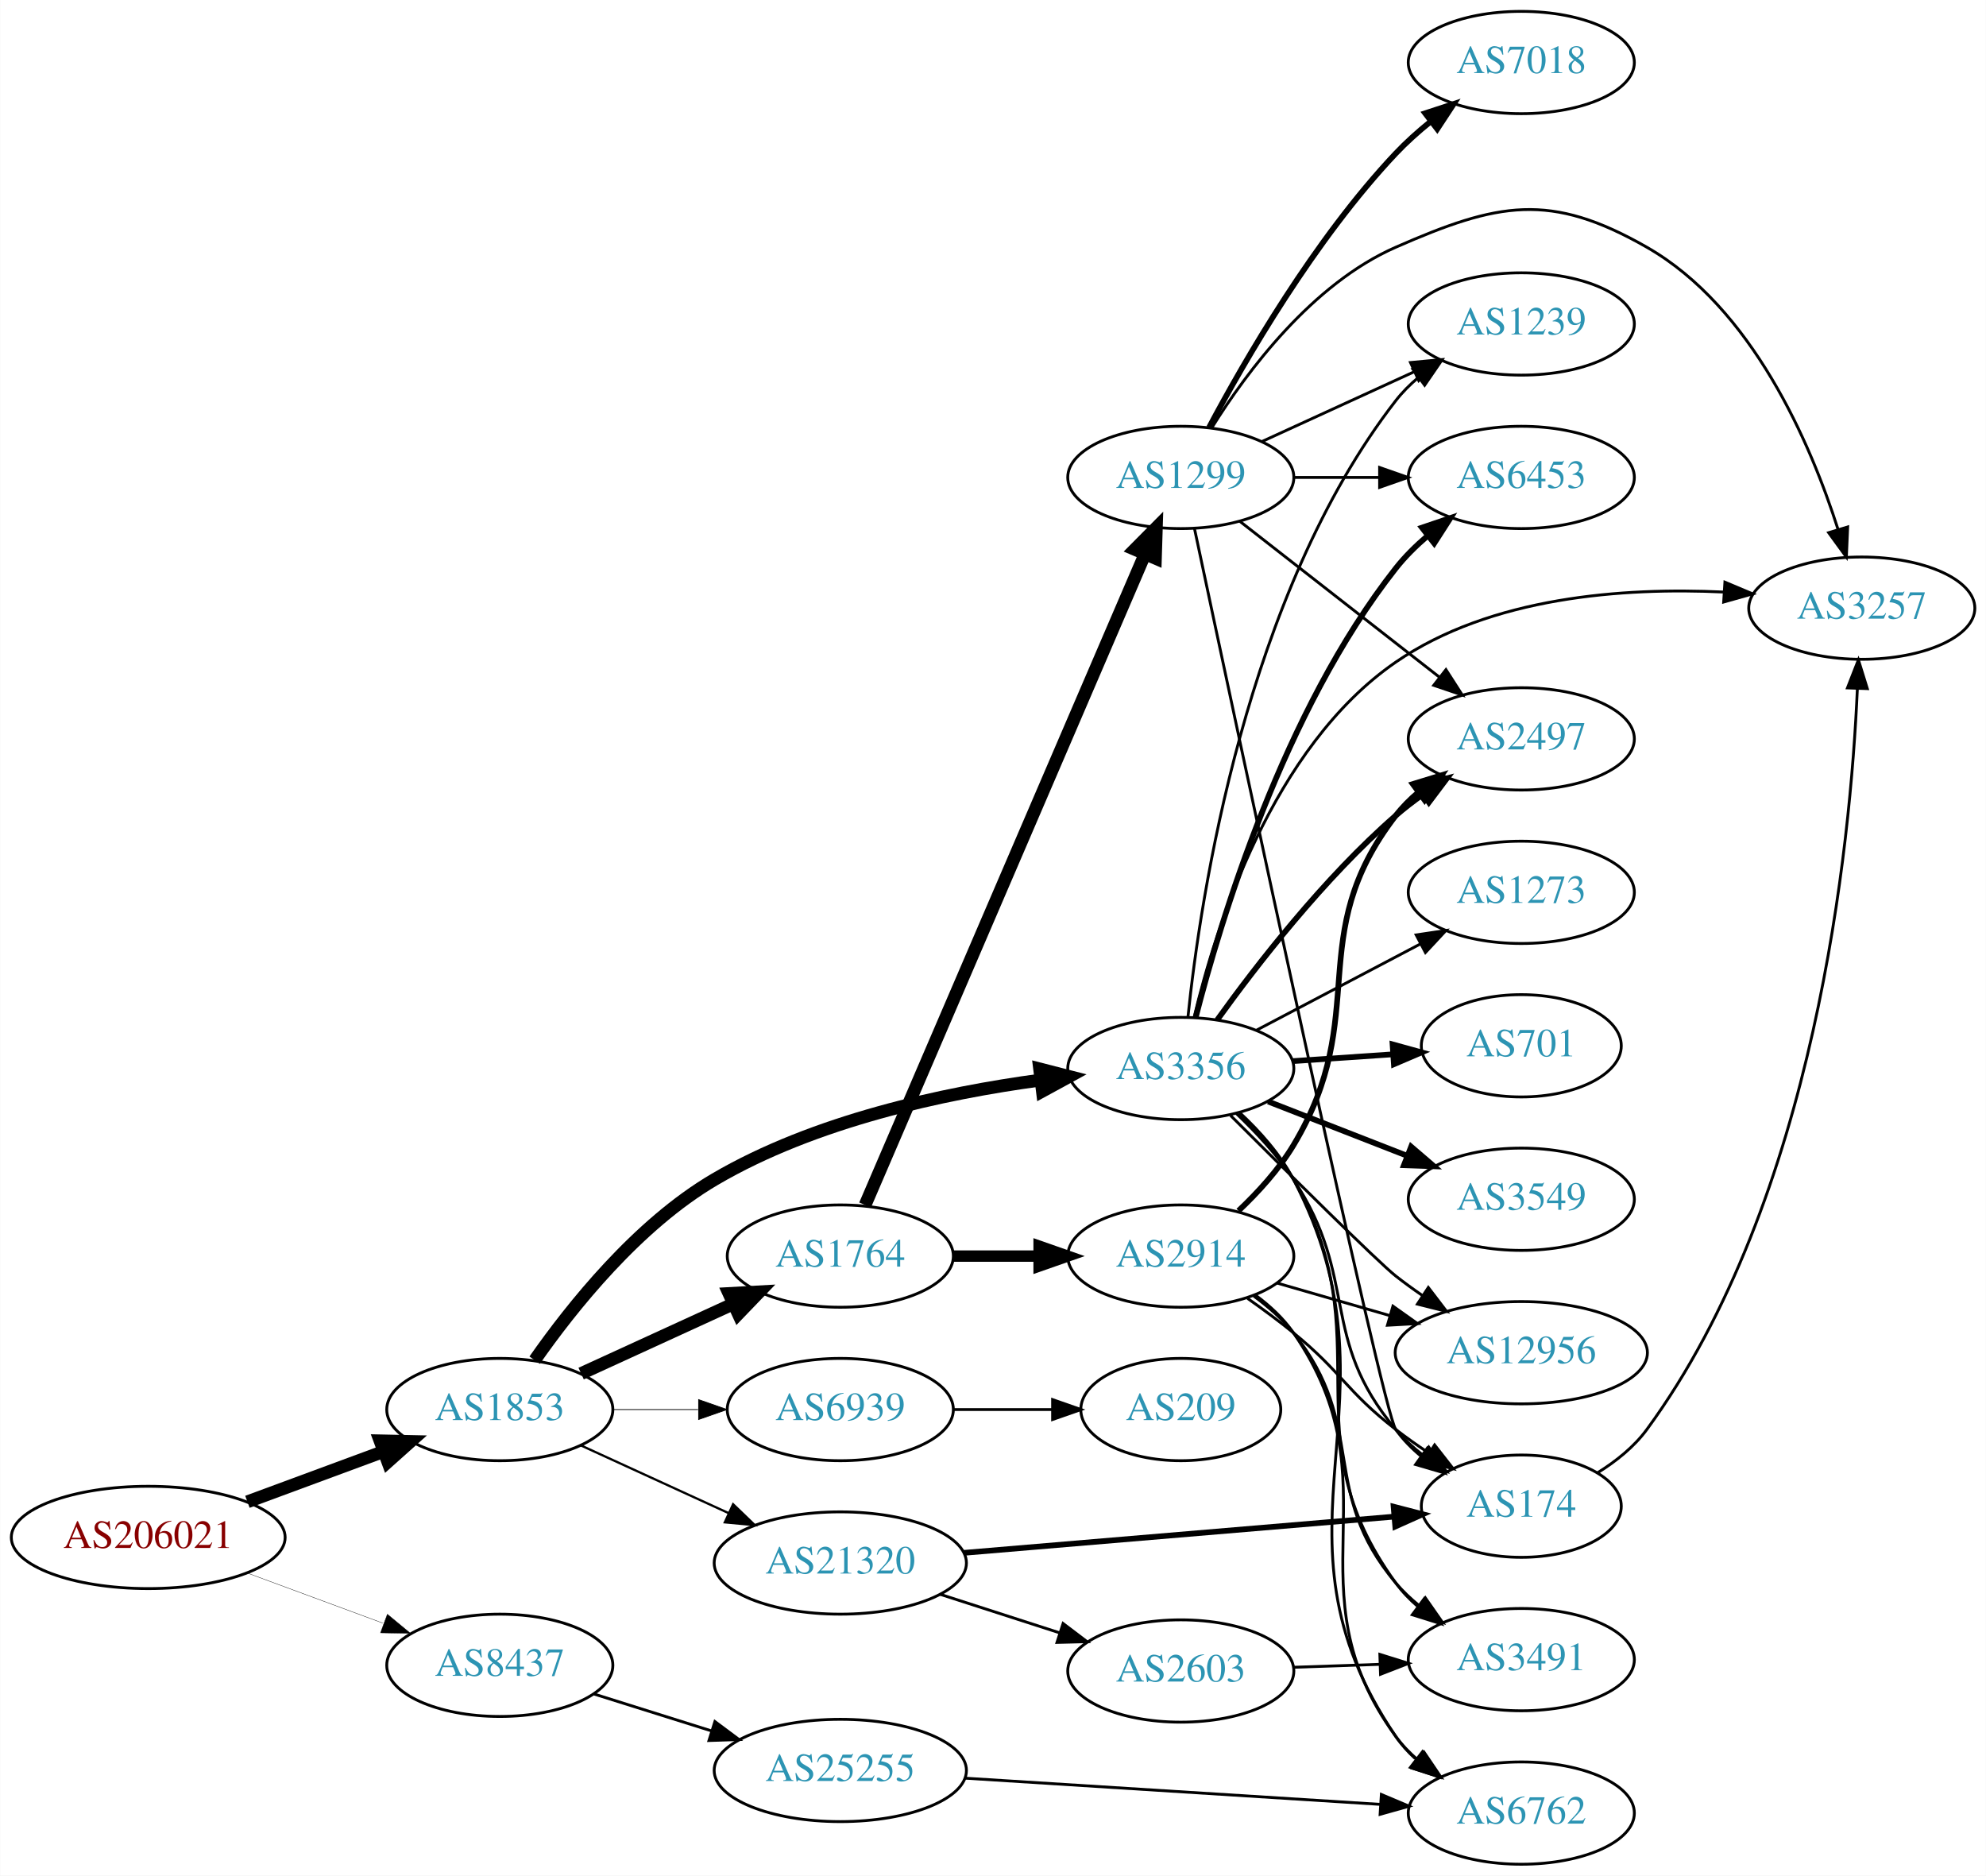
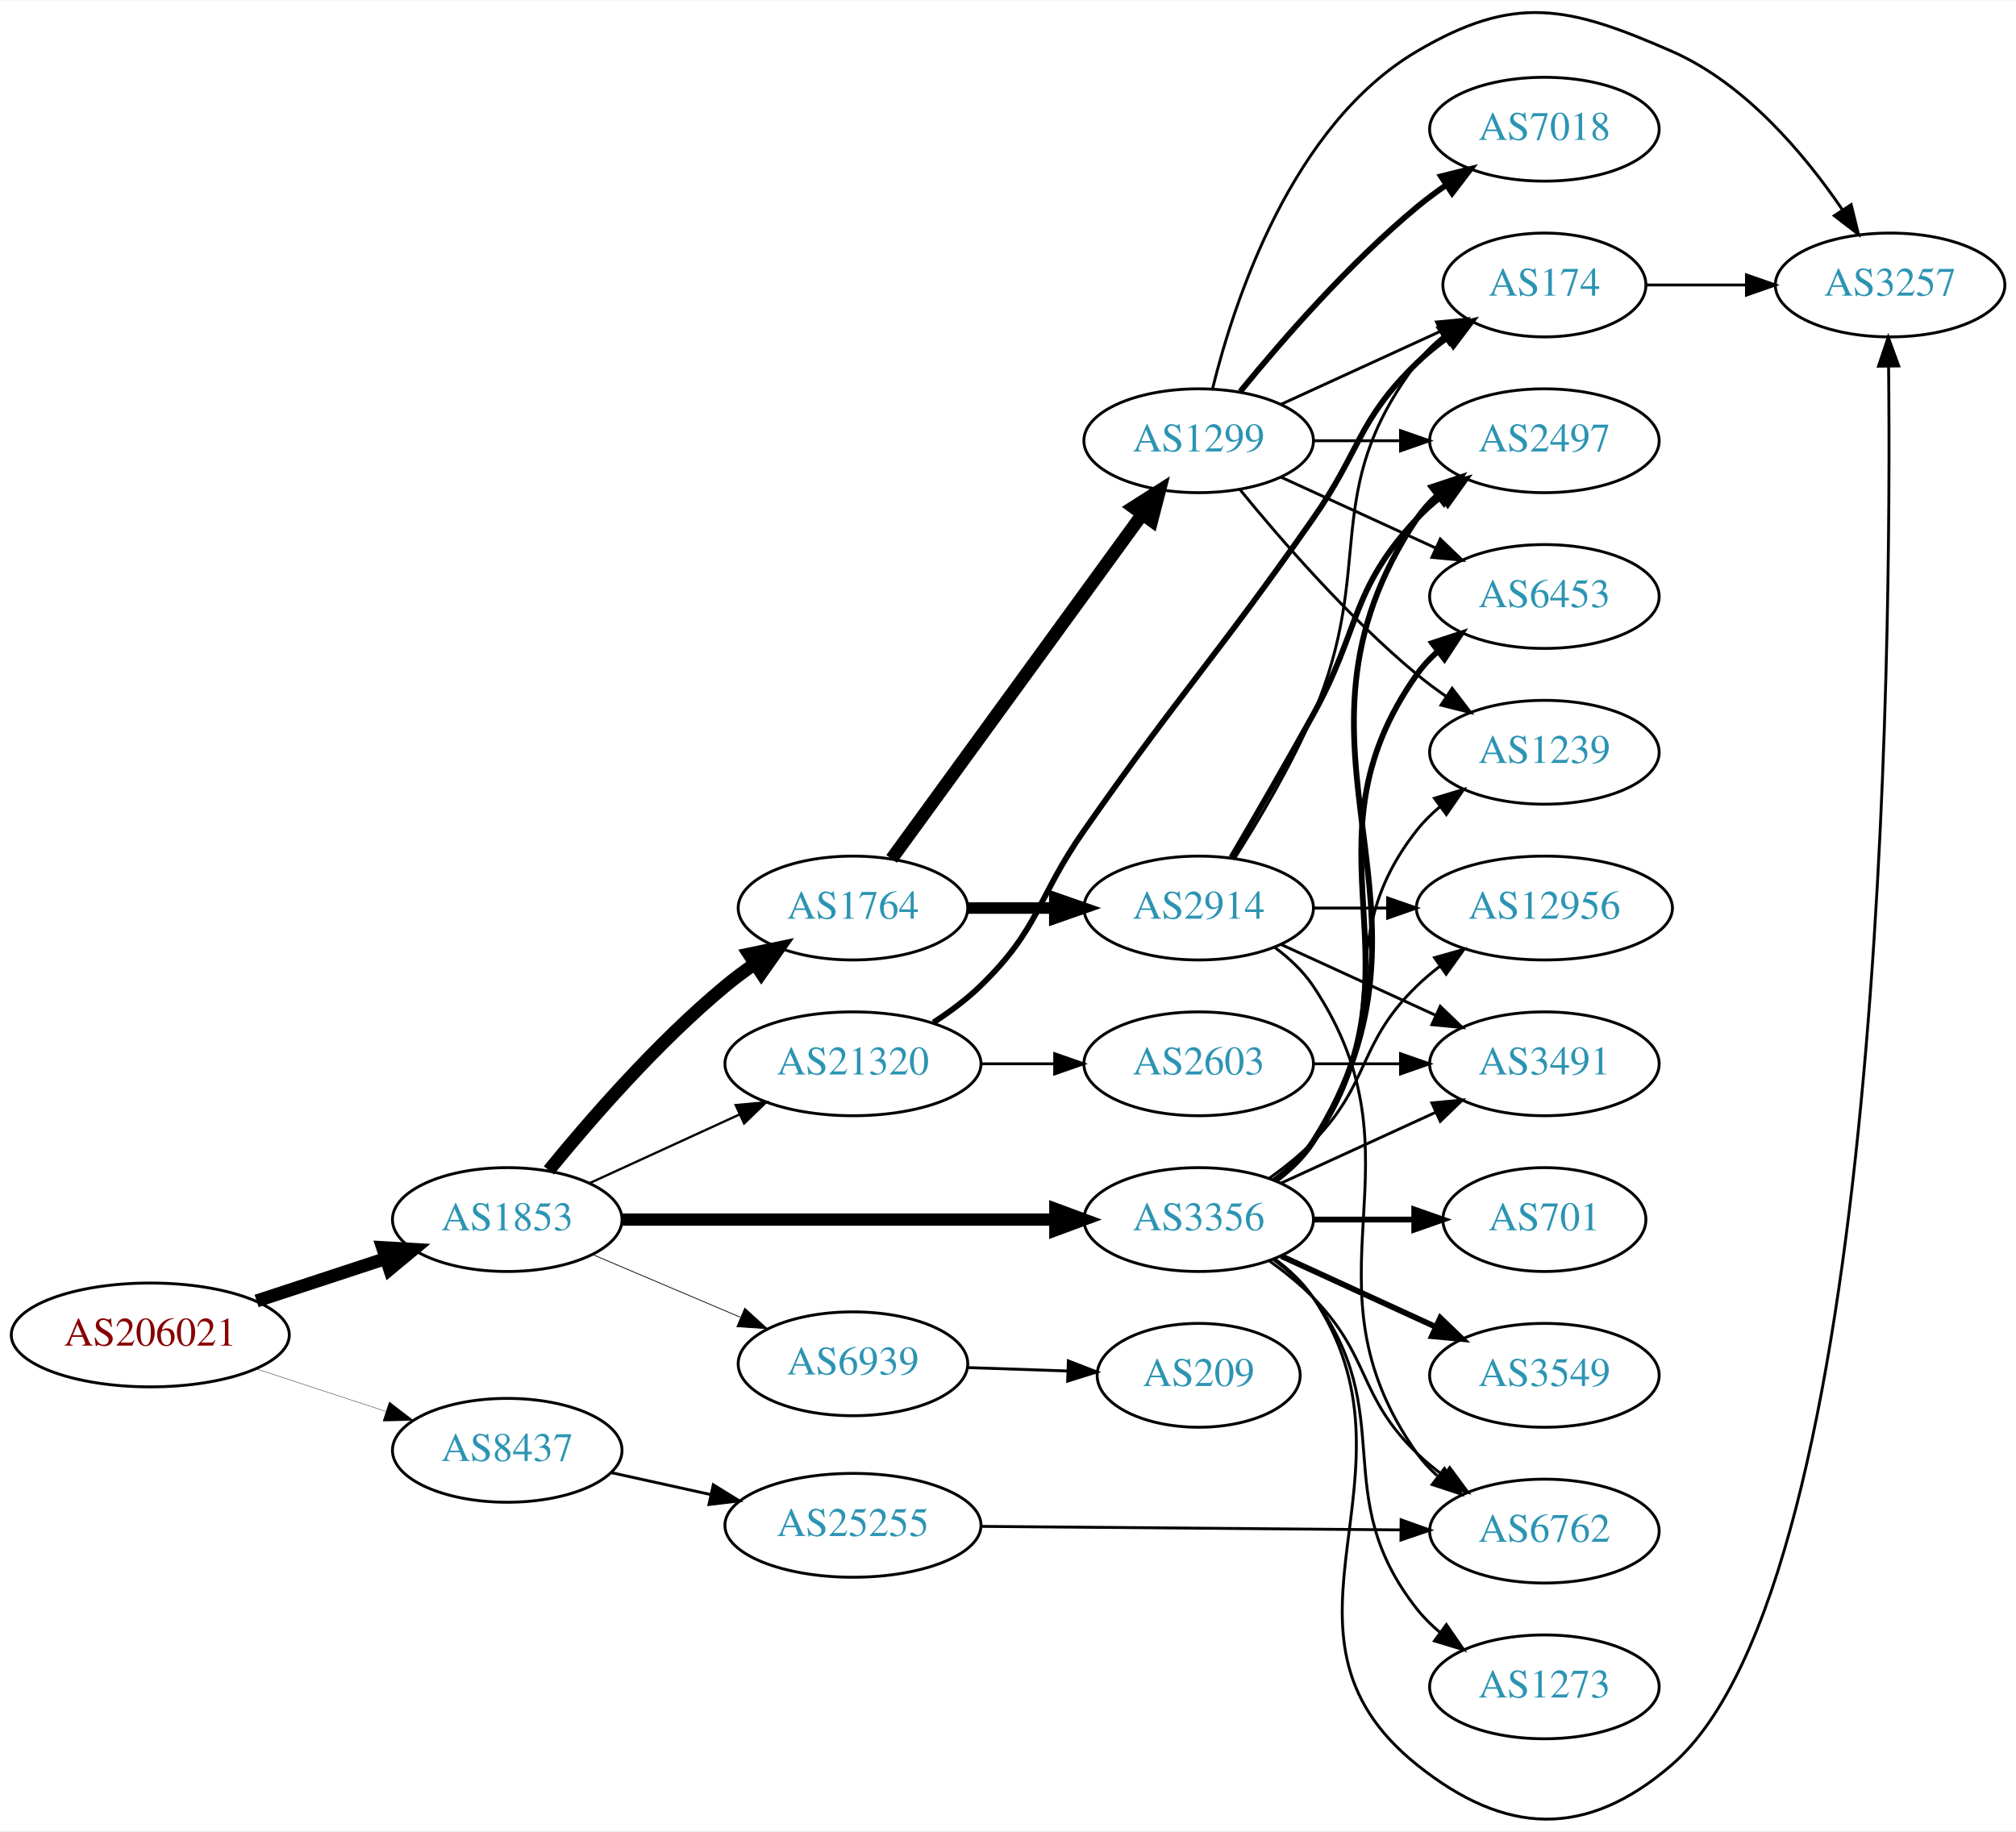
- <svg xmlns="http://www.w3.org/2000/svg" xmlns:xlink="http://www.w3.org/1999/xlink" width="699pt" height="660pt" viewBox="0.00 0.00 698.85 660.00">
-   <g id="graph0" class="graph" transform="scale(1 1) rotate(0) translate(4 656)">
-     <polygon fill="white" stroke="none" points="-4,4 -4,-656 694.855,-656 694.855,4 -4,4" />
+ <svg xmlns="http://www.w3.org/2000/svg" xmlns:xlink="http://www.w3.org/1999/xlink" width="699pt" height="635pt" viewBox="0.00 0.00 698.85 634.59">
+   <g id="graph0" class="graph" transform="scale(1 1) rotate(0) translate(4 630.586)">
+     <polygon fill="white" stroke="none" points="-4,4 -4,-630.586 694.855,-630.586 694.855,4 -4,4" />
    <g id="node1" class="node">
      <g id="a_node1">
        <a xlink:href="/asn/206021" xlink:title="AS206021 ~ Wirtschaftskammer Steiermark [AT]">
-           <ellipse fill="#ffffff" stroke="black" cx="48.096" cy="-115" rx="48.192" ry="18" />
-           <text text-anchor="middle" x="48.096" y="-111.3" font-family="Times,serif" font-size="14.00" fill="#880000">AS206021</text>
+           <ellipse fill="#ffffff" stroke="black" cx="48.096" cy="-167.926" rx="48.192" ry="18" />
+           <text text-anchor="middle" x="48.096" y="-164.226" font-family="Times,serif" font-size="14.00" fill="#880000">AS206021</text>
        </a>
      </g>
    </g>
    <g id="node2" class="node">
      <g id="a_node2">
        <a xlink:href="/asn/1853" xlink:title="AS1853 ~ ACOnet Backbone [AT]">
-           <ellipse fill="#ffffff" stroke="black" cx="171.838" cy="-160" rx="39.794" ry="18" />
-           <text text-anchor="middle" x="171.838" y="-156.3" font-family="Times,serif" font-size="14.00" fill="#2c94b3">AS1853</text>
+           <ellipse fill="#ffffff" stroke="black" cx="171.838" cy="-207.926" rx="39.794" ry="18" />
+           <text text-anchor="middle" x="171.838" y="-204.226" font-family="Times,serif" font-size="14.00" fill="#2c94b3">AS1853</text>
        </a>
      </g>
    </g>
    <g id="edge1" class="edge">
-       <path fill="none" stroke="black" stroke-width="4.5" d="M83.008,-127.535C97.783,-132.996 115.213,-139.439 130.635,-145.14" />
-       <polygon fill="black" stroke="black" stroke-width="4.5" points="129.686,-148.987 140.431,-148.761 132.417,-141.6 129.686,-148.987" />
+       <path fill="none" stroke="black" stroke-width="4.5" d="M84.964,-179.711C98.983,-184.317 115.143,-189.627 129.637,-194.389" />
+       <polygon fill="black" stroke="black" stroke-width="4.5" points="128.628,-198.202 139.358,-197.583 131.086,-190.721 128.628,-198.202" />
    </g>
    <g id="node3" class="node">
      <g id="a_node3">
        <a xlink:href="/asn/8437" xlink:title="AS8437 ~ Hutchison Drei Austria GmbH [AT]">
-           <ellipse fill="#ffffff" stroke="black" cx="171.838" cy="-70" rx="39.794" ry="18" />
-           <text text-anchor="middle" x="171.838" y="-66.3" font-family="Times,serif" font-size="14.00" fill="#2c94b3">AS8437</text>
+           <ellipse fill="#ffffff" stroke="black" cx="171.838" cy="-127.926" rx="39.794" ry="18" />
+           <text text-anchor="middle" x="171.838" y="-124.226" font-family="Times,serif" font-size="14.00" fill="#2c94b3">AS8437</text>
        </a>
      </g>
    </g>
    <g id="edge2" class="edge">
-       <path fill="none" stroke="black" stroke-width="0.118" d="M83.008,-102.465C97.783,-97.004 115.213,-90.561 130.635,-84.86" />
-       <polygon fill="black" stroke="black" stroke-width="0.118" points="132.265,-87.989 140.431,-81.239 129.838,-81.424 132.265,-87.989" />
+       <path fill="none" stroke="black" stroke-width="0.122" d="M84.964,-156.141C98.983,-151.535 115.143,-146.225 129.637,-141.463" />
+       <polygon fill="black" stroke="black" stroke-width="0.122" points="130.95,-144.716 139.358,-138.269 128.765,-138.066 130.95,-144.716" />
    </g>
    <g id="node4" class="node">
      <g id="a_node4">
-         <a xlink:href="/asn/3356" xlink:title="AS3356 ~ Level 3 Parent, LLC [US]">
-           <ellipse fill="#ffffff" stroke="black" cx="411.523" cy="-280" rx="39.794" ry="18" />
-           <text text-anchor="middle" x="411.523" y="-276.3" font-family="Times,serif" font-size="14.00" fill="#2c94b3">AS3356</text>
+         <a xlink:href="/asn/1764" xlink:title="AS1764 ~ NEXTLAYER-AS [AT]">
+           <ellipse fill="#ffffff" stroke="black" cx="291.681" cy="-315.926" rx="39.794" ry="18" />
+           <text text-anchor="middle" x="291.681" y="-312.226" font-family="Times,serif" font-size="14.00" fill="#2c94b3">AS1764</text>
        </a>
      </g>
    </g>
    <g id="edge3" class="edge">
-       <path fill="none" stroke="black" stroke-width="4.5" d="M184.112,-177.377C197.125,-196.001 220.268,-225.035 247.484,-241 282.634,-261.618 328.105,-271.349 362.093,-275.934" />
-       <polygon fill="black" stroke="black" stroke-width="4.5" points="361.839,-279.87 372.249,-277.198 362.812,-272.056 361.839,-279.87" />
+       <path fill="none" stroke="black" stroke-width="4.5" d="M186.257,-224.991C200.372,-242.301 223.786,-269.271 247.484,-288.926 250.701,-291.594 254.201,-294.197 257.772,-296.667" />
+       <polygon fill="black" stroke="black" stroke-width="4.5" points="255.609,-299.958 266.128,-302.162 259.936,-293.378 255.609,-299.958" />
    </g>
    <g id="node5" class="node">
      <g id="a_node5">
-         <a xlink:href="/asn/21320" xlink:title="AS21320 ~ GEANT Vereniging [EU]">
-           <ellipse fill="#ffffff" stroke="black" cx="291.681" cy="-106" rx="44.393" ry="18" />
-           <text text-anchor="middle" x="291.681" y="-102.3" font-family="Times,serif" font-size="14.00" fill="#2c94b3">AS21320</text>
+         <a xlink:href="/asn/3356" xlink:title="AS3356 ~ Level 3 Parent, LLC [US]">
+           <ellipse fill="#ffffff" stroke="black" cx="411.523" cy="-207.926" rx="39.794" ry="18" />
+           <text text-anchor="middle" x="411.523" y="-204.226" font-family="Times,serif" font-size="14.00" fill="#2c94b3">AS3356</text>
        </a>
      </g>
    </g>
    <g id="edge4" class="edge">
-       <path fill="none" stroke="black" stroke-width="0.794" d="M200.467,-147.339C215.965,-140.238 235.531,-131.272 252.478,-123.506" />
-       <polygon fill="black" stroke="black" stroke-width="0.794" points="253.948,-126.683 261.58,-119.335 251.031,-120.319 253.948,-126.683" />
+       <path fill="none" stroke="black" stroke-width="4.235" d="M211.555,-207.926C252.474,-207.926 317.114,-207.926 361.548,-207.926" />
+       <polygon fill="black" stroke="black" stroke-width="4.235" points="361.822,-211.632 371.822,-207.926 361.822,-204.22 361.822,-211.632" />
    </g>
    <g id="node6" class="node">
      <g id="a_node6">
-         <a xlink:href="/asn/1764" xlink:title="AS1764 ~ NEXTLAYER-AS [AT]">
-           <ellipse fill="#ffffff" stroke="black" cx="291.681" cy="-214" rx="39.794" ry="18" />
-           <text text-anchor="middle" x="291.681" y="-210.3" font-family="Times,serif" font-size="14.00" fill="#2c94b3">AS1764</text>
+         <a xlink:href="/asn/21320" xlink:title="AS21320 ~ GEANT Vereniging [EU]">
+           <ellipse fill="#ffffff" stroke="black" cx="291.681" cy="-261.926" rx="44.393" ry="18" />
+           <text text-anchor="middle" x="291.681" y="-258.226" font-family="Times,serif" font-size="14.00" fill="#2c94b3">AS21320</text>
        </a>
      </g>
    </g>
    <g id="edge5" class="edge">
-       <path fill="none" stroke="black" stroke-width="4.5" d="M200.467,-172.661C216.424,-179.973 236.694,-189.261 253.977,-197.181" />
-       <polygon fill="black" stroke="black" stroke-width="4.5" points="252.493,-200.832 263.225,-201.419 255.774,-193.673 252.493,-200.832" />
+       <path fill="none" stroke="black" stroke-width="0.794" d="M200.467,-220.587C215.965,-227.688 235.531,-236.655 252.478,-244.42" />
+       <polygon fill="black" stroke="black" stroke-width="0.794" points="251.031,-247.607 261.58,-248.591 253.948,-241.244 251.031,-247.607" />
    </g>
    <g id="node7" class="node">
      <g id="a_node7">
        <a xlink:href="/asn/6939" xlink:title="AS6939 ~ Hurricane Electric LLC [US]">
-           <ellipse fill="#ffffff" stroke="black" cx="291.681" cy="-160" rx="39.794" ry="18" />
-           <text text-anchor="middle" x="291.681" y="-156.3" font-family="Times,serif" font-size="14.00" fill="#2c94b3">AS6939</text>
+           <ellipse fill="#ffffff" stroke="black" cx="291.681" cy="-157.926" rx="39.794" ry="18" />
+           <text text-anchor="middle" x="291.681" y="-154.226" font-family="Times,serif" font-size="14.00" fill="#2c94b3">AS6939</text>
        </a>
      </g>
    </g>
    <g id="edge6" class="edge">
-       <path fill="none" stroke="black" stroke-width="0.265" d="M211.751,-160C221.304,-160 231.654,-160 241.616,-160" />
-       <polygon fill="black" stroke="black" stroke-width="0.265" points="241.809,-163.5 251.809,-160 241.809,-156.5 241.809,-163.5" />
+       <path fill="none" stroke="black" stroke-width="0.265" d="M201.364,-195.823C216.739,-189.299 235.915,-181.163 252.553,-174.103" />
+       <polygon fill="black" stroke="black" stroke-width="0.265" points="254.17,-177.22 262.008,-170.092 251.436,-170.776 254.17,-177.22" />
    </g>
    <g id="node23" class="node">
      <g id="a_node23">
        <a xlink:href="/asn/25255" xlink:title="AS25255 ~ ==&gt; TELE2 AUSTRIA &lt;== [AT]">
-           <ellipse fill="#ffffff" stroke="black" cx="291.681" cy="-33" rx="44.393" ry="18" />
-           <text text-anchor="middle" x="291.681" y="-29.3" font-family="Times,serif" font-size="14.00" fill="#2c94b3">AS25255</text>
-         </a>
-       </g>
-     </g>
-     <g id="edge34" class="edge">
-       <path fill="none" stroke="black" d="M205.039,-59.89C217.761,-55.895 232.592,-51.239 246.302,-46.934" />
-       <polygon fill="black" stroke="black" points="247.548,-50.211 256.041,-43.876 245.451,-43.532 247.548,-50.211" />
+           <ellipse fill="#ffffff" stroke="black" cx="291.681" cy="-101.926" rx="44.393" ry="18" />
+           <text text-anchor="middle" x="291.681" y="-98.226" font-family="Times,serif" font-size="14.00" fill="#2c94b3">AS25255</text>
+         </a>
+       </g>
+     </g>
+     <g id="edge33" class="edge">
+       <path fill="none" stroke="black" d="M207.876,-120.196C218.685,-117.811 230.786,-115.141 242.327,-112.595" />
+       <polygon fill="black" stroke="black" points="243.268,-115.971 252.279,-110.399 241.76,-109.136 243.268,-115.971" />
    </g>
    <g id="node8" class="node">
      <g id="a_node8">
-         <a xlink:href="/asn/12956" xlink:title="AS12956 ~ TELXIUS [ES]">
-           <ellipse fill="#ffffff" stroke="black" cx="531.366" cy="-180" rx="44.393" ry="18" />
-           <text text-anchor="middle" x="531.366" y="-176.3" font-family="Times,serif" font-size="14.00" fill="#2c94b3">AS12956</text>
+         <a xlink:href="/asn/1299" xlink:title="AS1299 ~ Telia Carrier [EU]">
+           <ellipse fill="#ffffff" stroke="black" cx="411.523" cy="-477.926" rx="39.794" ry="18" />
+           <text text-anchor="middle" x="411.523" y="-474.226" font-family="Times,serif" font-size="14.00" fill="#2c94b3">AS1299</text>
        </a>
      </g>
    </g>
    <g id="edge7" class="edge">
-       <path fill="none" stroke="black" d="M429.032,-263.483C449.084,-243.48 481.007,-211.846 487.17,-207 490.124,-204.676 493.288,-202.38 496.51,-200.166" />
-       <polygon fill="black" stroke="black" points="498.641,-202.954 505.074,-194.536 494.795,-197.105 498.641,-202.954" />
+       <path fill="none" stroke="black" stroke-width="4.5" d="M305.069,-332.957C325.791,-361.443 367.594,-418.911 391.882,-452.3" />
+       <polygon fill="black" stroke="black" stroke-width="4.5" points="388.879,-454.866 397.946,-460.636 395.248,-450.233 388.879,-454.866" />
    </g>
    <g id="node9" class="node">
      <g id="a_node9">
-         <a xlink:href="/asn/3257" xlink:title="AS3257 ~ GTT [DE]">
-           <ellipse fill="#ffffff" stroke="black" cx="651.208" cy="-442" rx="39.794" ry="18" />
-           <text text-anchor="middle" x="651.208" y="-438.3" font-family="Times,serif" font-size="14.00" fill="#2c94b3">AS3257</text>
+         <a xlink:href="/asn/2914" xlink:title="AS2914 ~ NTT America, Inc. [US]">
+           <ellipse fill="#ffffff" stroke="black" cx="411.523" cy="-315.926" rx="39.794" ry="18" />
+           <text text-anchor="middle" x="411.523" y="-312.226" font-family="Times,serif" font-size="14.00" fill="#2c94b3">AS2914</text>
        </a>
      </g>
    </g>
    <g id="edge8" class="edge">
-       <path fill="none" stroke="black" d="M416.227,-298.091C423.661,-329.348 443.57,-392.989 487.17,-423 520.674,-446.063 567.501,-449.314 602.379,-447.677" />
-       <polygon fill="black" stroke="black" points="603.028,-451.143 612.791,-447.029 602.593,-444.157 603.028,-451.143" />
+       <path fill="none" stroke="black" stroke-width="4" d="M331.593,-315.926C341.146,-315.926 351.496,-315.926 361.459,-315.926" />
+       <polygon fill="black" stroke="black" stroke-width="4" points="361.651,-319.426 371.651,-315.926 361.651,-312.426 361.651,-319.426" />
    </g>
    <g id="node10" class="node">
      <g id="a_node10">
-         <a xlink:href="/asn/6453" xlink:title="AS6453 ~ TATA COMMUNICATIONS (AMERICA) INC [US]">
-           <ellipse fill="#ffffff" stroke="black" cx="531.366" cy="-488" rx="39.794" ry="18" />
-           <text text-anchor="middle" x="531.366" y="-484.3" font-family="Times,serif" font-size="14.00" fill="#2c94b3">AS6453</text>
-         </a>
-       </g>
-     </g>
-     <g id="edge9" class="edge">
-       <path fill="none" stroke="black" stroke-width="2" d="M416.726,-297.85C425.35,-331.584 447.636,-405.809 487.17,-456 490.407,-460.11 494.298,-463.955 498.401,-467.453" />
-       <polygon fill="black" stroke="black" stroke-width="2" points="496.403,-470.333 506.437,-473.733 500.713,-464.818 496.403,-470.333" />
+         <a xlink:href="/asn/2497" xlink:title="AS2497 ~ Internet Initiative Japan Inc. [JP]">
+           <ellipse fill="#ffffff" stroke="black" cx="531.366" cy="-477.926" rx="39.794" ry="18" />
+           <text text-anchor="middle" x="531.366" y="-474.226" font-family="Times,serif" font-size="14.00" fill="#2c94b3">AS2497</text>
+         </a>
+       </g>
+     </g>
+     <g id="edge17" class="edge">
+       <path fill="none" stroke="black" stroke-width="2" d="M438.049,-221.399C443.094,-225.15 447.849,-229.666 451.17,-234.926 503.119,-317.226 433.131,-369.983 487.17,-450.926 489.085,-453.795 491.419,-456.416 494,-458.799" />
+       <polygon fill="black" stroke="black" stroke-width="2" points="492.263,-461.881 502.311,-465.239 496.551,-456.347 492.263,-461.881" />
    </g>
    <g id="node11" class="node">
      <g id="a_node11">
+         <a xlink:href="/asn/3491" xlink:title="AS3491 ~ PCCW Global, Inc. [US]">
+           <ellipse fill="#ffffff" stroke="black" cx="531.366" cy="-261.926" rx="39.794" ry="18" />
+           <text text-anchor="middle" x="531.366" y="-258.226" font-family="Times,serif" font-size="14.00" fill="#2c94b3">AS3491</text>
+         </a>
+       </g>
+     </g>
+     <g id="edge23" class="edge">
+       <path fill="none" stroke="black" d="M440.152,-220.587C456.109,-227.899 476.379,-237.188 493.662,-245.107" />
+       <polygon fill="black" stroke="black" points="492.361,-248.361 502.91,-249.345 495.277,-241.997 492.361,-248.361" />
+     </g>
+     <g id="node13" class="node">
+       <g id="a_node13">
+         <a xlink:href="/asn/6762" xlink:title="AS6762 ~ TELECOM ITALIA SPARKLE S.p.A. [IT]">
+           <ellipse fill="#ffffff" stroke="black" cx="531.366" cy="-99.926" rx="39.794" ry="18" />
+           <text text-anchor="middle" x="531.366" y="-96.226" font-family="Times,serif" font-size="14.00" fill="#2c94b3">AS6762</text>
+         </a>
+       </g>
+     </g>
+     <g id="edge22" class="edge">
+       <path fill="none" stroke="black" d="M436.117,-193.537C441.373,-189.778 446.705,-185.489 451.17,-180.926 471.342,-160.309 466.476,-147.021 487.17,-126.926 490.015,-124.163 493.189,-121.54 496.489,-119.092" />
+       <polygon fill="black" stroke="black" points="498.554,-121.92 504.837,-113.388 494.605,-116.14 498.554,-121.92" />
+     </g>
+     <g id="node14" class="node">
+       <g id="a_node14">
+         <a xlink:href="/asn/12956" xlink:title="AS12956 ~ TELXIUS [ES]">
+           <ellipse fill="#ffffff" stroke="black" cx="531.366" cy="-315.926" rx="44.393" ry="18" />
+           <text text-anchor="middle" x="531.366" y="-312.226" font-family="Times,serif" font-size="14.00" fill="#2c94b3">AS12956</text>
+         </a>
+       </g>
+     </g>
+     <g id="edge19" class="edge">
+       <path fill="none" stroke="black" d="M436.117,-222.316C441.373,-226.074 446.705,-230.363 451.17,-234.926 471.342,-255.543 466.476,-268.832 487.17,-288.926 489.656,-291.341 492.393,-293.648 495.246,-295.826" />
+       <polygon fill="black" stroke="black" points="493.284,-298.724 503.482,-301.597 497.301,-292.992 493.284,-298.724" />
+     </g>
+     <g id="node15" class="node">
+       <g id="a_node15">
        <a xlink:href="/asn/701" xlink:title="AS701 ~ UUNET [US]">
-           <ellipse fill="#ffffff" stroke="black" cx="531.366" cy="-288" rx="35.194" ry="18" />
-           <text text-anchor="middle" x="531.366" y="-284.3" font-family="Times,serif" font-size="14.00" fill="#2c94b3">AS701</text>
-         </a>
-       </g>
-     </g>
-     <g id="edge10" class="edge">
-       <path fill="none" stroke="black" stroke-width="2" d="M450.783,-282.597C462.115,-283.367 474.613,-284.215 486.282,-285.007" />
-       <polygon fill="black" stroke="black" stroke-width="2" points="486.058,-288.5 496.272,-285.685 486.532,-281.516 486.058,-288.5" />
+           <ellipse fill="#ffffff" stroke="black" cx="531.366" cy="-207.926" rx="35.194" ry="18" />
+           <text text-anchor="middle" x="531.366" y="-204.226" font-family="Times,serif" font-size="14.00" fill="#2c94b3">AS701</text>
+         </a>
+       </g>
+     </g>
+     <g id="edge14" class="edge">
+       <path fill="none" stroke="black" stroke-width="2" d="M451.436,-207.926C462.523,-207.926 474.682,-207.926 486.064,-207.926" />
+       <polygon fill="black" stroke="black" stroke-width="2" points="486.246,-211.426 496.246,-207.926 486.246,-204.426 486.246,-211.426" />
+     </g>
+     <g id="node16" class="node">
+       <g id="a_node16">
+         <a xlink:href="/asn/3257" xlink:title="AS3257 ~ GTT [DE]">
+           <ellipse fill="#ffffff" stroke="black" cx="651.208" cy="-531.926" rx="39.794" ry="18" />
+           <text text-anchor="middle" x="651.208" y="-528.226" font-family="Times,serif" font-size="14.00" fill="#2c94b3">AS3257</text>
+         </a>
+       </g>
+     </g>
+     <g id="edge15" class="edge">
+       <path fill="none" stroke="black" d="M437.842,-194.319C442.898,-190.575 447.71,-186.096 451.17,-180.926 492.194,-119.632 429.637,-65.078 487.17,-18.926 517.814,5.656 545.85,6.775 575.562,-18.926 649.289,-82.702 651.691,-405.885 650.686,-503.783" />
+       <polygon fill="black" stroke="black" points="647.186,-503.775 650.562,-513.817 654.185,-503.861 647.186,-503.775" />
+     </g>
+     <g id="node17" class="node">
+       <g id="a_node17">
+         <a xlink:href="/asn/6453" xlink:title="AS6453 ~ TATA COMMUNICATIONS (AMERICA) INC [US]">
+           <ellipse fill="#ffffff" stroke="black" cx="531.366" cy="-423.926" rx="39.794" ry="18" />
+           <text text-anchor="middle" x="531.366" y="-420.226" font-family="Times,serif" font-size="14.00" fill="#2c94b3">AS6453</text>
+         </a>
+       </g>
+     </g>
+     <g id="edge16" class="edge">
+       <path fill="none" stroke="black" stroke-width="2" d="M437.842,-221.533C442.898,-225.277 447.71,-229.757 451.17,-234.926 492.194,-296.22 444.59,-336.702 487.17,-396.926 489.161,-399.742 491.548,-402.327 494.164,-404.686" />
+       <polygon fill="black" stroke="black" stroke-width="2" points="492.463,-407.791 502.532,-411.088 496.716,-402.232 492.463,-407.791" />
+     </g>
+     <g id="node18" class="node">
+       <g id="a_node18">
+         <a xlink:href="/asn/3549" xlink:title="AS3549 ~ Level 3 Parent, LLC [US]">
+           <ellipse fill="#ffffff" stroke="black" cx="531.366" cy="-153.926" rx="39.794" ry="18" />
+           <text text-anchor="middle" x="531.366" y="-150.226" font-family="Times,serif" font-size="14.00" fill="#2c94b3">AS3549</text>
+         </a>
+       </g>
+     </g>
+     <g id="edge18" class="edge">
+       <path fill="none" stroke="black" stroke-width="2" d="M440.152,-195.266C456.109,-187.953 476.379,-178.665 493.662,-170.745" />
+       <polygon fill="black" stroke="black" stroke-width="2" points="495.277,-173.855 502.91,-166.507 492.361,-167.491 495.277,-173.855" />
+     </g>
+     <g id="node19" class="node">
+       <g id="a_node19">
+         <a xlink:href="/asn/1239" xlink:title="AS1239 ~ Sprint [US]">
+           <ellipse fill="#ffffff" stroke="black" cx="531.366" cy="-369.926" rx="39.794" ry="18" />
+           <text text-anchor="middle" x="531.366" y="-366.226" font-family="Times,serif" font-size="14.00" fill="#2c94b3">AS1239</text>
+         </a>
+       </g>
+     </g>
+     <g id="edge20" class="edge">
+       <path fill="none" stroke="black" d="M437.454,-221.808C442.53,-225.537 447.448,-229.942 451.17,-234.926 481.441,-275.468 455.871,-303.172 487.17,-342.926 489.495,-345.879 492.238,-348.596 495.197,-351.074" />
+       <polygon fill="black" stroke="black" points="493.257,-353.991 503.394,-357.071 497.39,-348.341 493.257,-353.991" />
+     </g>
+     <g id="node20" class="node">
+       <g id="a_node20">
+         <a xlink:href="/asn/1273" xlink:title="AS1273 ~ Vodafone Group PLC [EU]">
+           <ellipse fill="#ffffff" stroke="black" cx="531.366" cy="-45.926" rx="39.794" ry="18" />
+           <text text-anchor="middle" x="531.366" y="-42.226" font-family="Times,serif" font-size="14.00" fill="#2c94b3">AS1273</text>
+         </a>
+       </g>
+     </g>
+     <g id="edge21" class="edge">
+       <path fill="none" stroke="black" d="M437.454,-194.045C442.53,-190.315 447.448,-185.91 451.17,-180.926 481.441,-140.384 455.871,-112.68 487.17,-72.926 489.495,-69.973 492.238,-67.256 495.197,-64.779" />
+       <polygon fill="black" stroke="black" points="497.39,-67.511 503.394,-58.782 493.257,-61.862 497.39,-67.511" />
    </g>
    <g id="node12" class="node">
      <g id="a_node12">
-         <a xlink:href="/asn/3549" xlink:title="AS3549 ~ Level 3 Parent, LLC [US]">
-           <ellipse fill="#ffffff" stroke="black" cx="531.366" cy="-234" rx="39.794" ry="18" />
-           <text text-anchor="middle" x="531.366" y="-230.3" font-family="Times,serif" font-size="14.00" fill="#2c94b3">AS3549</text>
-         </a>
-       </g>
-     </g>
-     <g id="edge11" class="edge">
-       <path fill="none" stroke="black" stroke-width="2" d="M442.26,-268.392C457.053,-262.618 475.131,-255.561 491.052,-249.346" />
-       <polygon fill="black" stroke="black" stroke-width="2" points="492.596,-252.501 500.638,-245.604 490.05,-245.98 492.596,-252.501" />
-     </g>
-     <g id="node13" class="node">
-       <g id="a_node13">
        <a xlink:href="/asn/174" xlink:title="AS174 ~ Cogent Communications [US]">
-           <ellipse fill="#ffffff" stroke="black" cx="531.366" cy="-126" rx="35.194" ry="18" />
-           <text text-anchor="middle" x="531.366" y="-122.3" font-family="Times,serif" font-size="14.00" fill="#2c94b3">AS174</text>
-         </a>
-       </g>
-     </g>
-     <g id="edge12" class="edge">
-       <path fill="none" stroke="black" d="M431.036,-264.201C438.009,-257.561 445.594,-249.426 451.17,-241 474.489,-205.76 459.939,-185.314 487.17,-153 489.926,-149.729 493.184,-146.729 496.654,-144.016" />
-       <polygon fill="black" stroke="black" points="498.79,-146.794 505.003,-138.212 494.794,-141.047 498.79,-146.794" />
-     </g>
-     <g id="node14" class="node">
-       <g id="a_node14">
-         <a xlink:href="/asn/2497" xlink:title="AS2497 ~ Internet Initiative Japan Inc. [JP]">
-           <ellipse fill="#ffffff" stroke="black" cx="531.366" cy="-396" rx="39.794" ry="18" />
-           <text text-anchor="middle" x="531.366" y="-392.3" font-family="Times,serif" font-size="14.00" fill="#2c94b3">AS2497</text>
-         </a>
-       </g>
-     </g>
-     <g id="edge13" class="edge">
-       <path fill="none" stroke="black" stroke-width="2" d="M424.348,-297.121C438.021,-316.132 461.908,-347.033 487.17,-369 490.162,-371.602 493.432,-374.122 496.79,-376.507" />
-       <polygon fill="black" stroke="black" stroke-width="2" points="494.951,-379.487 505.21,-382.131 498.839,-373.666 494.951,-379.487" />
-     </g>
-     <g id="node15" class="node">
-       <g id="a_node15">
-         <a xlink:href="/asn/1239" xlink:title="AS1239 ~ Sprint [US]">
-           <ellipse fill="#ffffff" stroke="black" cx="531.366" cy="-542" rx="39.794" ry="18" />
-           <text text-anchor="middle" x="531.366" y="-538.3" font-family="Times,serif" font-size="14.00" fill="#2c94b3">AS1239</text>
-         </a>
-       </g>
-     </g>
-     <g id="edge14" class="edge">
-       <path fill="none" stroke="black" d="M414.043,-298.151C418.409,-340.391 434.293,-446.85 487.17,-515 489.474,-517.97 492.203,-520.697 495.153,-523.182" />
-       <polygon fill="black" stroke="black" points="493.205,-526.093 503.338,-529.188 497.347,-520.45 493.205,-526.093" />
-     </g>
-     <g id="node16" class="node">
-       <g id="a_node16">
-         <a xlink:href="/asn/1273" xlink:title="AS1273 ~ Vodafone Group PLC [EU]">
-           <ellipse fill="#ffffff" stroke="black" cx="531.366" cy="-342" rx="39.794" ry="18" />
-           <text text-anchor="middle" x="531.366" y="-338.3" font-family="Times,serif" font-size="14.00" fill="#2c94b3">AS1273</text>
-         </a>
-       </g>
-     </g>
-     <g id="edge15" class="edge">
-       <path fill="none" stroke="black" d="M438.093,-293.453C455.002,-302.35 477.376,-314.121 495.857,-323.844" />
-       <polygon fill="black" stroke="black" points="494.366,-327.014 504.845,-328.573 497.625,-320.82 494.366,-327.014" />
-     </g>
-     <g id="node17" class="node">
-       <g id="a_node17">
-         <a xlink:href="/asn/6762" xlink:title="AS6762 ~ TELECOM ITALIA SPARKLE S.p.A. [IT]">
-           <ellipse fill="#ffffff" stroke="black" cx="531.366" cy="-18" rx="39.794" ry="18" />
-           <text text-anchor="middle" x="531.366" y="-14.3" font-family="Times,serif" font-size="14.00" fill="#2c94b3">AS6762</text>
-         </a>
-       </g>
-     </g>
-     <g id="edge16" class="edge">
-       <path fill="none" stroke="black" d="M432.364,-264.374C439.342,-257.872 446.581,-249.787 451.17,-241 492.166,-162.491 437.387,-118.253 487.17,-45 489.108,-42.147 491.459,-39.537 494.051,-37.162" />
-       <polygon fill="black" stroke="black" points="496.602,-39.614 502.38,-30.733 492.325,-34.072 496.602,-39.614" />
-     </g>
-     <g id="node18" class="node">
-       <g id="a_node18">
-         <a xlink:href="/asn/3491" xlink:title="AS3491 ~ PCCW Global, Inc. [US]">
-           <ellipse fill="#ffffff" stroke="black" cx="531.366" cy="-72" rx="39.794" ry="18" />
-           <text text-anchor="middle" x="531.366" y="-68.3" font-family="Times,serif" font-size="14.00" fill="#2c94b3">AS3491</text>
-         </a>
-       </g>
-     </g>
-     <g id="edge17" class="edge">
-       <path fill="none" stroke="black" d="M432.057,-264.207C438.998,-257.684 446.291,-249.63 451.17,-241 483.213,-184.323 448.8,-151.6 487.17,-99 489.385,-95.963 492.055,-93.191 494.968,-90.679" />
-       <polygon fill="black" stroke="black" points="497.163,-93.408 503.1,-84.633 492.987,-87.79 497.163,-93.408" />
-     </g>
-     <g id="edge19" class="edge">
-       <path fill="none" stroke="black" stroke-width="2" d="M335.174,-109.576C377.856,-113.167 443.322,-118.676 486.488,-122.308" />
-       <polygon fill="black" stroke="black" stroke-width="2" points="486.427,-125.815 496.686,-123.166 487.014,-118.84 486.427,-125.815" />
-     </g>
-     <g id="node19" class="node">
-       <g id="a_node19">
+           <ellipse fill="#ffffff" stroke="black" cx="531.366" cy="-531.926" rx="35.194" ry="18" />
+           <text text-anchor="middle" x="531.366" y="-528.226" font-family="Times,serif" font-size="14.00" fill="#2c94b3">AS174</text>
+         </a>
+       </g>
+     </g>
+     <g id="edge31" class="edge">
+       <path fill="none" stroke="black" stroke-width="2" d="M319.564,-276.255C325.289,-279.962 331.055,-284.244 335.877,-288.926 356.57,-309.021 355.337,-319.295 371.877,-342.926 406.022,-391.712 417.025,-402.14 451.17,-450.926 467.709,-474.558 466.476,-484.832 487.17,-504.926 490.397,-508.061 494.048,-511.016 497.827,-513.739" />
+       <polygon fill="black" stroke="black" stroke-width="2" points="495.924,-516.677 506.187,-519.309 499.805,-510.851 495.924,-516.677" />
+     </g>
+     <g id="node22" class="node">
+       <g id="a_node22">
        <a xlink:href="/asn/2603" xlink:title="AS2603 ~ NORDUnet [NO]">
-           <ellipse fill="#ffffff" stroke="black" cx="411.523" cy="-68" rx="39.794" ry="18" />
-           <text text-anchor="middle" x="411.523" y="-64.3" font-family="Times,serif" font-size="14.00" fill="#2c94b3">AS2603</text>
-         </a>
-       </g>
-     </g>
-     <g id="edge18" class="edge">
-       <path fill="none" stroke="black" d="M326.765,-95.009C339.893,-90.776 355.034,-85.893 368.802,-81.454" />
-       <polygon fill="black" stroke="black" points="370.093,-84.715 378.536,-78.315 367.944,-78.053 370.093,-84.715" />
-     </g>
-     <g id="node20" class="node">
-       <g id="a_node20">
-         <a xlink:href="/asn/1299" xlink:title="AS1299 ~ Telia Carrier [EU]">
-           <ellipse fill="#ffffff" stroke="black" cx="411.523" cy="-488" rx="39.794" ry="18" />
-           <text text-anchor="middle" x="411.523" y="-484.3" font-family="Times,serif" font-size="14.00" fill="#2c94b3">AS1299</text>
-         </a>
-       </g>
-     </g>
-     <g id="edge21" class="edge">
-       <path fill="none" stroke="black" stroke-width="4.5" d="M300.412,-231.978C320.604,-278.925 375.006,-405.419 398.947,-461.084" />
-       <polygon fill="black" stroke="black" stroke-width="4.5" points="395.348,-462.681 402.916,-470.312 402.582,-459.57 395.348,-462.681" />
-     </g>
-     <g id="node21" class="node">
-       <g id="a_node21">
-         <a xlink:href="/asn/2914" xlink:title="AS2914 ~ NTT America, Inc. [US]">
-           <ellipse fill="#ffffff" stroke="black" cx="411.523" cy="-214" rx="39.794" ry="18" />
-           <text text-anchor="middle" x="411.523" y="-210.3" font-family="Times,serif" font-size="14.00" fill="#2c94b3">AS2914</text>
-         </a>
-       </g>
-     </g>
-     <g id="edge22" class="edge">
-       <path fill="none" stroke="black" stroke-width="4" d="M331.593,-214C341.146,-214 351.496,-214 361.459,-214" />
-       <polygon fill="black" stroke="black" stroke-width="4" points="361.651,-217.5 371.651,-214 361.651,-210.5 361.651,-217.5" />
+           <ellipse fill="#ffffff" stroke="black" cx="411.523" cy="-261.926" rx="39.794" ry="18" />
+           <text text-anchor="middle" x="411.523" y="-258.226" font-family="Times,serif" font-size="14.00" fill="#2c94b3">AS2603</text>
+         </a>
+       </g>
+     </g>
+     <g id="edge30" class="edge">
+       <path fill="none" stroke="black" d="M335.892,-261.926C344.204,-261.926 352.967,-261.926 361.449,-261.926" />
+       <polygon fill="black" stroke="black" points="361.608,-265.426 371.608,-261.926 361.608,-258.426 361.608,-265.426" />
    </g>
    <g id="node24" class="node">
      <g id="a_node24">
        <a xlink:href="/asn/209" xlink:title="AS209 ~ CenturyLink Communications, LLC [US]">
-           <ellipse fill="#ffffff" stroke="black" cx="411.523" cy="-160" rx="35.194" ry="18" />
-           <text text-anchor="middle" x="411.523" y="-156.3" font-family="Times,serif" font-size="14.00" fill="#2c94b3">AS209</text>
-         </a>
-       </g>
-     </g>
-     <g id="edge37" class="edge">
-       <path fill="none" stroke="black" d="M331.593,-160C342.68,-160 354.839,-160 366.222,-160" />
-       <polygon fill="black" stroke="black" points="366.404,-163.5 376.404,-160 366.403,-156.5 366.404,-163.5" />
+           <ellipse fill="#ffffff" stroke="black" cx="411.523" cy="-153.926" rx="35.194" ry="18" />
+           <text text-anchor="middle" x="411.523" y="-150.226" font-family="Times,serif" font-size="14.00" fill="#2c94b3">AS209</text>
+         </a>
+       </g>
+     </g>
+     <g id="edge35" class="edge">
+       <path fill="none" stroke="black" d="M331.267,-156.616C342.367,-156.24 354.566,-155.826 365.994,-155.438" />
+       <polygon fill="black" stroke="black" points="366.345,-158.928 376.22,-155.091 366.107,-151.932 366.345,-158.928" />
+     </g>
+     <g id="edge28" class="edge">
+       <path fill="none" stroke="black" d="M451.436,-477.926C460.989,-477.926 471.339,-477.926 481.301,-477.926" />
+       <polygon fill="black" stroke="black" points="481.494,-481.426 491.494,-477.926 481.494,-474.426 481.494,-481.426" />
+     </g>
+     <g id="edge24" class="edge">
+       <path fill="none" stroke="black" d="M440.152,-490.587C456.568,-498.109 477.55,-507.724 495.147,-515.787" />
+       <polygon fill="black" stroke="black" points="493.975,-519.1 504.524,-520.085 496.891,-512.737 493.975,-519.1" />
+     </g>
+     <g id="edge26" class="edge">
+       <path fill="none" stroke="black" d="M416.345,-496.027C423.872,-526.532 443.8,-587.349 487.17,-612.926 521.009,-632.883 539.581,-628.697 575.562,-612.926 600.963,-601.792 621.542,-577.276 634.609,-558.114" />
+       <polygon fill="black" stroke="black" points="637.705,-559.774 640.242,-549.488 631.844,-555.948 637.705,-559.774" />
+     </g>
+     <g id="edge29" class="edge">
+       <path fill="none" stroke="black" d="M440.152,-465.266C456.109,-457.953 476.379,-448.665 493.662,-440.745" />
+       <polygon fill="black" stroke="black" points="495.277,-443.855 502.91,-436.507 492.361,-437.491 495.277,-443.855" />
+     </g>
+     <g id="edge25" class="edge">
+       <path fill="none" stroke="black" d="M425.942,-460.862C440.057,-443.552 463.471,-416.582 487.17,-396.926 490.386,-394.258 493.886,-391.656 497.457,-389.185" />
+       <polygon fill="black" stroke="black" points="499.381,-392.109 505.813,-383.69 495.535,-386.26 499.381,-392.109" />
+     </g>
+     <g id="node21" class="node">
+       <g id="a_node21">
+         <a xlink:href="/asn/7018" xlink:title="AS7018 ~ AT&amp;T Services, Inc. [US]">
+           <ellipse fill="#ffffff" stroke="black" cx="531.366" cy="-585.926" rx="39.794" ry="18" />
+           <text text-anchor="middle" x="531.366" y="-582.226" font-family="Times,serif" font-size="14.00" fill="#2c94b3">AS7018</text>
+         </a>
+       </g>
+     </g>
+     <g id="edge27" class="edge">
+       <path fill="none" stroke="black" stroke-width="2" d="M425.942,-494.991C440.057,-512.301 463.471,-539.271 487.17,-558.926 490.386,-561.594 493.886,-564.197 497.457,-566.667" />
+       <polygon fill="black" stroke="black" stroke-width="2" points="495.535,-569.592 505.813,-572.162 499.381,-563.743 495.535,-569.592" />
+     </g>
+     <g id="edge9" class="edge">
+       <path fill="none" stroke="black" stroke-width="2" d="M422.87,-333.46C430.755,-346.92 441.813,-366.004 451.17,-382.926 467.715,-412.853 463.872,-425.894 487.17,-450.926 489.73,-453.678 492.631,-456.259 495.689,-458.652" />
+       <polygon fill="black" stroke="black" stroke-width="2" points="493.834,-461.627 504.023,-464.532 497.869,-455.907 493.834,-461.627" />
+     </g>
+     <g id="edge10" class="edge">
+       <path fill="none" stroke="black" d="M440.152,-303.266C456.109,-295.953 476.379,-286.665 493.662,-278.745" />
+       <polygon fill="black" stroke="black" points="495.277,-281.855 502.91,-274.507 492.361,-275.491 495.277,-281.855" />
+     </g>
+     <g id="edge11" class="edge">
+       <path fill="none" stroke="black" d="M424.042,-333.249C432.43,-346.44 443.602,-365.278 451.17,-382.926 473.448,-434.885 452.977,-459.905 487.17,-504.926 489.757,-508.333 492.909,-511.417 496.32,-514.177" />
+       <polygon fill="black" stroke="black" points="494.418,-517.119 504.604,-520.033 498.459,-511.403 494.418,-517.119" />
+     </g>
+     <g id="edge12" class="edge">
+       <path fill="none" stroke="black" d="M437.842,-302.319C442.898,-298.575 447.71,-294.096 451.17,-288.926 492.194,-227.632 444.59,-187.151 487.17,-126.926 489.161,-124.11 491.548,-121.525 494.164,-119.167" />
+       <polygon fill="black" stroke="black" points="496.716,-121.621 502.532,-112.765 492.463,-116.061 496.716,-121.621" />
+     </g>
+     <g id="edge13" class="edge">
+       <path fill="none" stroke="black" d="M451.436,-315.926C459.538,-315.926 468.214,-315.926 476.74,-315.926" />
+       <polygon fill="black" stroke="black" points="477.018,-319.426 487.017,-315.926 477.017,-312.426 477.018,-319.426" />
    </g>
    <g id="edge36" class="edge">
-       <path fill="none" stroke="black" d="M558.265,-137.79C564.716,-141.806 571.066,-146.865 575.562,-153 635.008,-234.112 647.223,-358.323 649.653,-413.679" />
-       <polygon fill="black" stroke="black" points="646.16,-413.932 650.02,-423.799 653.155,-413.679 646.16,-413.932" />
-     </g>
-     <g id="edge20" class="edge">
-       <path fill="none" stroke="black" d="M451.109,-69.31C460.876,-69.641 471.492,-70.002 481.686,-70.348" />
-       <polygon fill="black" stroke="black" points="481.58,-73.846 491.693,-70.687 481.817,-66.85 481.58,-73.846" />
-     </g>
-     <g id="edge25" class="edge">
-       <path fill="none" stroke="black" d="M422.49,-505.562C434.793,-525.249 457.745,-556.103 487.17,-569 523.15,-584.771 541.463,-588.51 575.562,-569 612.657,-547.775 633.131,-500.144 642.876,-469.626" />
-       <polygon fill="black" stroke="black" points="646.244,-470.579 645.778,-459.995 639.542,-468.56 646.244,-470.579" />
-     </g>
-     <g id="edge27" class="edge">
-       <path fill="none" stroke="black" d="M451.436,-488C460.989,-488 471.339,-488 481.301,-488" />
-       <polygon fill="black" stroke="black" points="481.494,-491.5 491.494,-488 481.494,-484.5 481.494,-491.5" />
-     </g>
-     <g id="edge26" class="edge">
-       <path fill="none" stroke="black" d="M416.355,-469.919C430.945,-401.186 482.449,-159.673 487.17,-153 489.64,-149.507 492.72,-146.371 496.09,-143.58" />
-       <polygon fill="black" stroke="black" points="498.228,-146.354 504.33,-137.692 494.159,-140.658 498.228,-146.354" />
-     </g>
-     <g id="edge28" class="edge">
-       <path fill="none" stroke="black" d="M432.247,-472.601C451.451,-457.609 480.822,-434.679 502.426,-417.812" />
-       <polygon fill="black" stroke="black" points="504.849,-420.362 510.577,-411.449 500.541,-414.844 504.849,-420.362" />
-     </g>
-     <g id="edge23" class="edge">
-       <path fill="none" stroke="black" d="M440.152,-500.661C456.109,-507.973 476.379,-517.261 493.662,-525.181" />
-       <polygon fill="black" stroke="black" points="492.361,-528.435 502.91,-529.419 495.277,-522.071 492.361,-528.435" />
-     </g>
-     <g id="node22" class="node">
-       <g id="a_node22">
-         <a xlink:href="/asn/7018" xlink:title="AS7018 ~ AT&amp;T Services, Inc. [US]">
-           <ellipse fill="#ffffff" stroke="black" cx="531.366" cy="-634" rx="39.794" ry="18" />
-           <text text-anchor="middle" x="531.366" y="-630.3" font-family="Times,serif" font-size="14.00" fill="#2c94b3">AS7018</text>
-         </a>
-       </g>
-     </g>
-     <g id="edge24" class="edge">
-       <path fill="none" stroke="black" stroke-width="2" d="M421.464,-505.569C434.026,-529.192 458.592,-571.719 487.17,-602 490.839,-605.888 495.029,-609.638 499.323,-613.118" />
-       <polygon fill="black" stroke="black" stroke-width="2" points="497.527,-616.15 507.598,-619.44 501.777,-610.588 497.527,-616.15" />
-     </g>
-     <g id="edge33" class="edge">
-       <path fill="none" stroke="black" d="M445.349,-204.529C457.614,-200.99 471.769,-196.906 484.967,-193.098" />
-       <polygon fill="black" stroke="black" points="486.189,-196.389 494.827,-190.254 484.248,-189.663 486.189,-196.389" />
-     </g>
-     <g id="edge31" class="edge">
-       <path fill="none" stroke="black" d="M435.006,-199.124C440.414,-195.321 446.092,-191.134 451.17,-187 468.236,-173.105 469.753,-166.454 487.17,-153 490.811,-150.187 494.757,-147.402 498.733,-144.75" />
-       <polygon fill="black" stroke="black" points="500.855,-147.546 507.378,-139.197 497.072,-141.657 500.855,-147.546" />
-     </g>
-     <g id="edge29" class="edge">
-       <path fill="none" stroke="black" stroke-width="2" d="M431.819,-229.932C438.73,-236.472 446.065,-244.502 451.17,-253 478.964,-299.276 454.221,-326.241 487.17,-369 489.464,-371.977 492.187,-374.71 495.133,-377.198" />
-       <polygon fill="black" stroke="black" stroke-width="2" points="493.181,-380.107 503.312,-383.209 497.327,-374.466 493.181,-380.107" />
+       <path fill="none" stroke="black" d="M566.767,-531.926C577.591,-531.926 589.759,-531.926 601.386,-531.926" />
+       <polygon fill="black" stroke="black" points="601.417,-535.426 611.417,-531.926 601.417,-528.426 601.417,-535.426" />
    </g>
    <g id="edge32" class="edge">
-       <path fill="none" stroke="black" d="M437.729,-200.316C442.791,-196.576 447.633,-192.118 451.17,-187 488.181,-133.435 448.8,-97.6 487.17,-45 489.385,-41.963 492.055,-39.191 494.968,-36.679" />
-       <polygon fill="black" stroke="black" points="497.163,-39.408 503.1,-30.633 492.987,-33.79 497.163,-39.408" />
-     </g>
-     <g id="edge30" class="edge">
-       <path fill="none" stroke="black" d="M437.211,-199.931C442.3,-196.211 447.284,-191.858 451.17,-187 477.565,-154 459.939,-131.314 487.17,-99 489.592,-96.126 492.4,-93.462 495.4,-91.017" />
-       <polygon fill="black" stroke="black" points="497.589,-93.754 503.653,-85.066 493.495,-88.076 497.589,-93.754" />
-     </g>
-     <g id="edge35" class="edge">
-       <path fill="none" stroke="black" d="M335.448,-30.301C376.565,-27.706 438.641,-23.789 481.645,-21.075" />
-       <polygon fill="black" stroke="black" points="482.112,-24.552 491.871,-20.429 481.671,-17.566 482.112,-24.552" />
+       <path fill="none" stroke="black" d="M451.436,-261.926C460.989,-261.926 471.339,-261.926 481.301,-261.926" />
+       <polygon fill="black" stroke="black" points="481.494,-265.426 491.494,-261.926 481.494,-258.426 481.494,-265.426" />
+     </g>
+     <g id="edge34" class="edge">
+       <path fill="none" stroke="black" d="M335.999,-101.562C377.068,-101.216 438.682,-100.698 481.488,-100.337" />
+       <polygon fill="black" stroke="black" points="481.701,-103.836 491.671,-100.252 481.642,-96.836 481.701,-103.836" />
    </g>
  </g>
</svg>
